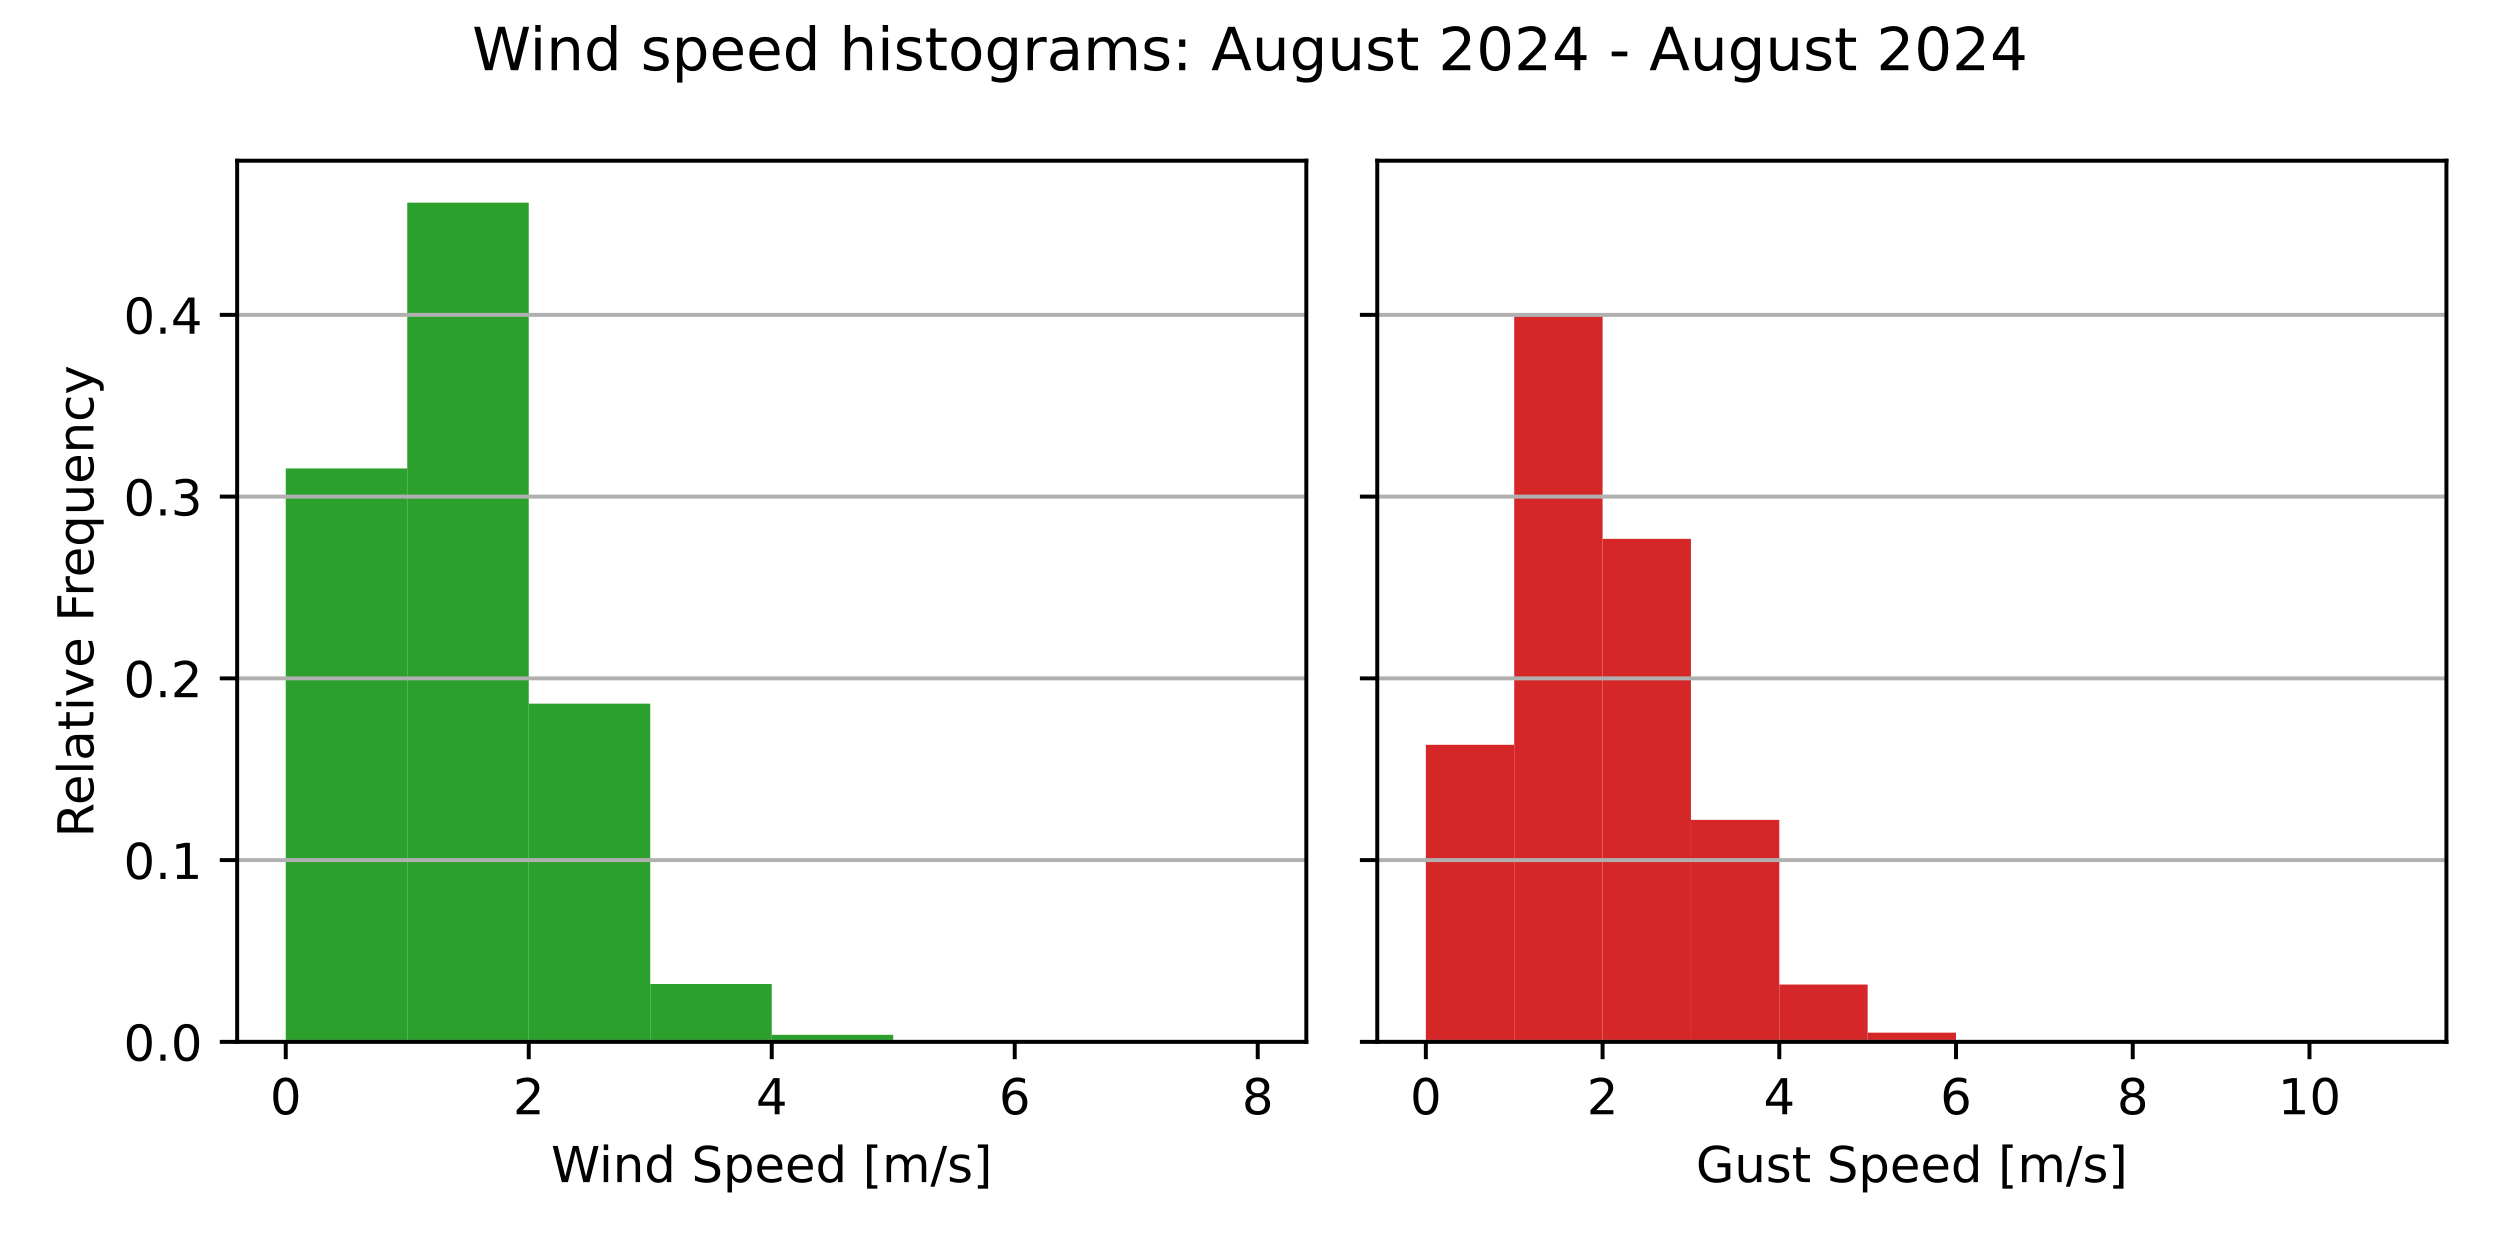
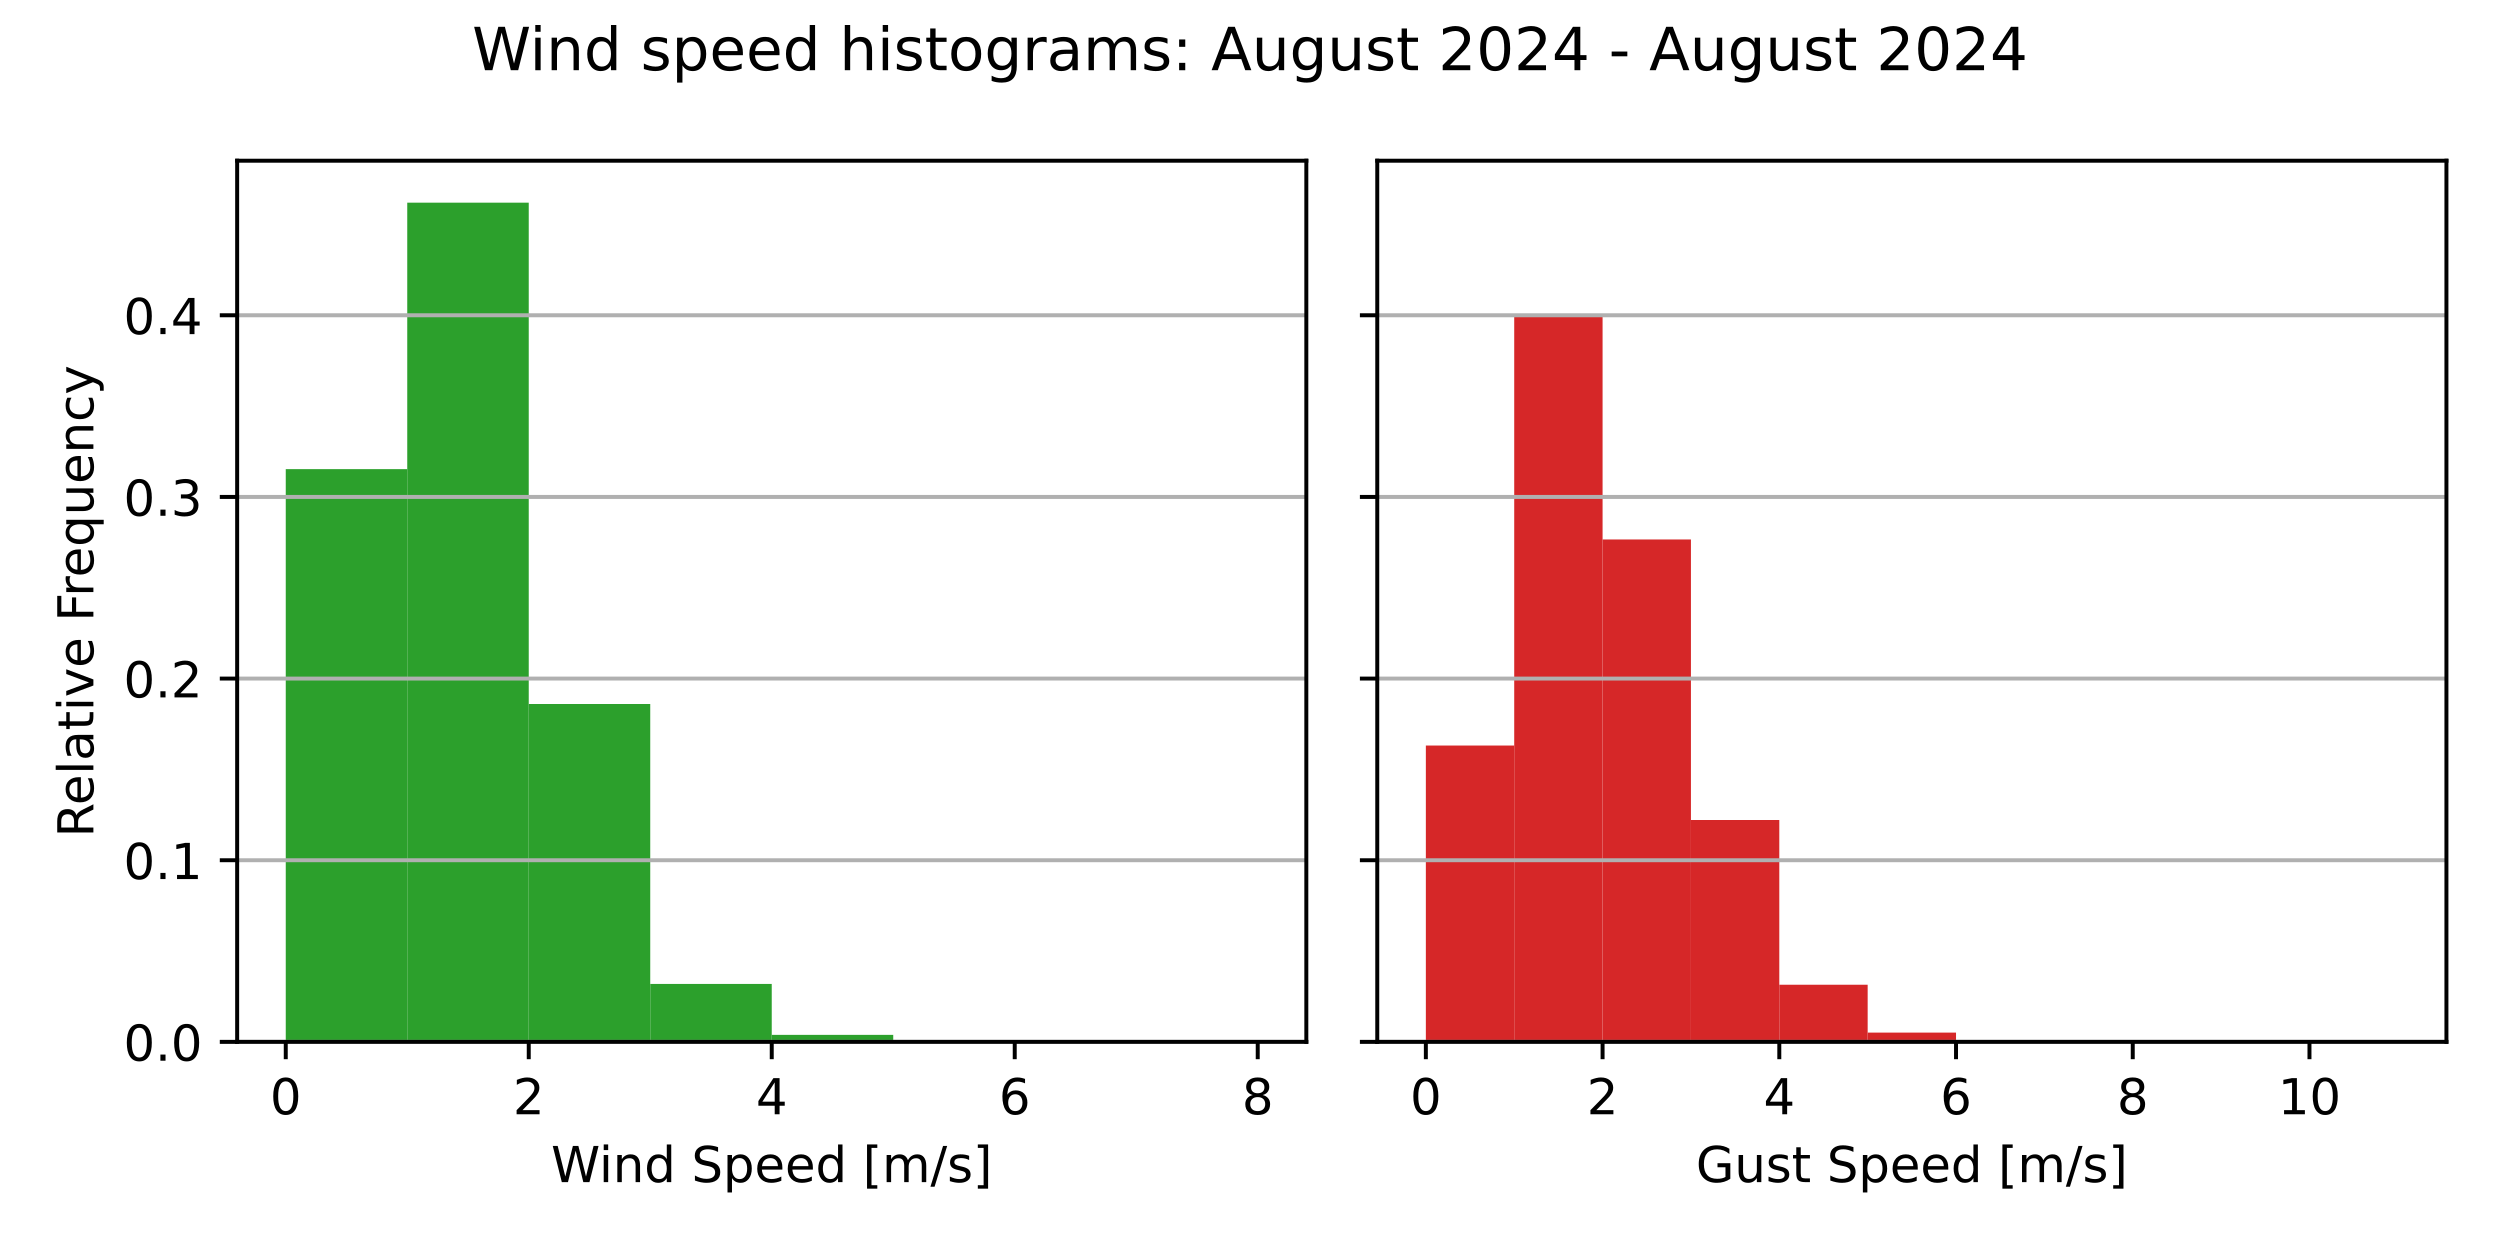
<svg xmlns="http://www.w3.org/2000/svg" xmlns:xlink="http://www.w3.org/1999/xlink" width="504pt" height="252pt" viewBox="0 0 504 252" version="1.1">
  <defs>
    <style type="text/css">*{stroke-linejoin: round; stroke-linecap: butt}</style>
  </defs>
  <g id="figure_1">
    <g id="patch_1">
      <path d="M 0 252  L 504 252  L 504 0  L 0 0  z " style="fill: #ffffff" />
    </g>
    <g id="axes_1">
      <g id="patch_2">
        <path d="M 47.81 210.04  L 263.355 210.04  L 263.355 32.4  L 47.81 32.4  z " style="fill: #ffffff" />
      </g>
      <g id="patch_3">
-         <path d="M 57.608 210.04  L 82.101 210.04  L 82.101 94.442  L 57.608 94.442  z " clip-path="url(#pb3841028e7)" style="fill: #2ca02c" />
+         <path d="M 57.608 210.04  L 82.101 210.04  L 82.101 94.58  L 57.608 94.58  z " clip-path="url(#p3f5bc06289)" style="fill: #2ca02c" />
      </g>
      <g id="patch_4">
-         <path d="M 82.101 210.04  L 106.595 210.04  L 106.595 40.859  L 82.101 40.859  z " clip-path="url(#pb3841028e7)" style="fill: #2ca02c" />
+         <path d="M 82.101 210.04  L 106.595 210.04  L 106.595 40.859  L 82.101 40.859  z " clip-path="url(#p3f5bc06289)" style="fill: #2ca02c" />
      </g>
      <g id="patch_5">
-         <path d="M 106.595 210.04  L 131.089 210.04  L 131.089 141.855  L 106.595 141.855  z " clip-path="url(#pb3841028e7)" style="fill: #2ca02c" />
+         <path d="M 106.595 210.04  L 131.089 210.04  L 131.089 141.924  L 106.595 141.924  z " clip-path="url(#p3f5bc06289)" style="fill: #2ca02c" />
      </g>
      <g id="patch_6">
-         <path d="M 131.089 210.04  L 155.583 210.04  L 155.583 198.374  L 131.089 198.374  z " clip-path="url(#pb3841028e7)" style="fill: #2ca02c" />
+         <path d="M 131.089 210.04  L 155.583 210.04  L 155.583 198.367  L 131.089 198.367  z " clip-path="url(#p3f5bc06289)" style="fill: #2ca02c" />
      </g>
      <g id="patch_7">
-         <path d="M 155.583 210.04  L 180.076 210.04  L 180.076 208.619  L 155.583 208.619  z " clip-path="url(#pb3841028e7)" style="fill: #2ca02c" />
+         <path d="M 155.583 210.04  L 180.076 210.04  L 180.076 208.623  L 155.583 208.623  z " clip-path="url(#p3f5bc06289)" style="fill: #2ca02c" />
      </g>
      <g id="patch_8">
-         <path d="M 180.076 210.04  L 204.57 210.04  L 204.57 209.797  L 180.076 209.797  z " clip-path="url(#pb3841028e7)" style="fill: #2ca02c" />
+         <path d="M 180.076 210.04  L 204.57 210.04  L 204.57 209.798  L 180.076 209.798  z " clip-path="url(#p3f5bc06289)" style="fill: #2ca02c" />
      </g>
      <g id="patch_9">
-         <path d="M 204.57 210.04  L 229.064 210.04  L 229.064 209.947  L 204.57 209.947  z " clip-path="url(#pb3841028e7)" style="fill: #2ca02c" />
+         <path d="M 204.57 210.04  L 229.064 210.04  L 229.064 209.947  L 204.57 209.947  z " clip-path="url(#p3f5bc06289)" style="fill: #2ca02c" />
      </g>
      <g id="patch_10">
-         <path d="M 229.064 210.04  L 253.558 210.04  L 253.558 210.021  L 229.064 210.021  z " clip-path="url(#pb3841028e7)" style="fill: #2ca02c" />
+         <path d="M 229.064 210.04  L 253.558 210.04  L 253.558 210.021  L 229.064 210.021  z " clip-path="url(#p3f5bc06289)" style="fill: #2ca02c" />
      </g>
      <g id="matplotlib.axis_1">
        <g id="xtick_1">
          <g id="line2d_1">
            <defs>
-               <path id="m4e579313c5" d="M 0 0  L 0 3.5  " style="stroke: #000000; stroke-width: 0.8" />
+               <path id="mb4d2dd0770" d="M 0 0  L 0 3.5  " style="stroke: #000000; stroke-width: 0.8" />
            </defs>
            <g>
-               <use xlink:href="#m4e579313c5" x="57.608" y="210.04" style="stroke: #000000; stroke-width: 0.8" />
+               <use xlink:href="#mb4d2dd0770" x="57.608" y="210.04" style="stroke: #000000; stroke-width: 0.8" />
            </g>
          </g>
          <g id="text_1">
            <g transform="translate(54.42625 224.6384) scale(0.1 -0.1)">
              <defs>
                <path id="DejaVuSans-30" d="M 2034 4250  Q 1547 4250 1301 3770  Q 1056 3291 1056 2328  Q 1056 1369 1301 889  Q 1547 409 2034 409  Q 2525 409 2770 889  Q 3016 1369 3016 2328  Q 3016 3291 2770 3770  Q 2525 4250 2034 4250  z M 2034 4750  Q 2819 4750 3233 4129  Q 3647 3509 3647 2328  Q 3647 1150 3233 529  Q 2819 -91 2034 -91  Q 1250 -91 836 529  Q 422 1150 422 2328  Q 422 3509 836 4129  Q 1250 4750 2034 4750  z " transform="scale(0.015625)" />
              </defs>
              <use xlink:href="#DejaVuSans-30" />
            </g>
          </g>
        </g>
        <g id="xtick_2">
          <g id="line2d_2">
            <g>
-               <use xlink:href="#m4e579313c5" x="106.595" y="210.04" style="stroke: #000000; stroke-width: 0.8" />
+               <use xlink:href="#mb4d2dd0770" x="106.595" y="210.04" style="stroke: #000000; stroke-width: 0.8" />
            </g>
          </g>
          <g id="text_2">
            <g transform="translate(103.4137 224.6384) scale(0.1 -0.1)">
              <defs>
                <path id="DejaVuSans-32" d="M 1228 531  L 3431 531  L 3431 0  L 469 0  L 469 531  Q 828 903 1448 1529  Q 2069 2156 2228 2338  Q 2531 2678 2651 2914  Q 2772 3150 2772 3378  Q 2772 3750 2511 3984  Q 2250 4219 1831 4219  Q 1534 4219 1204 4116  Q 875 4013 500 3803  L 500 4441  Q 881 4594 1212 4672  Q 1544 4750 1819 4750  Q 2544 4750 2975 4387  Q 3406 4025 3406 3419  Q 3406 3131 3298 2873  Q 3191 2616 2906 2266  Q 2828 2175 2409 1742  Q 1991 1309 1228 531  z " transform="scale(0.015625)" />
              </defs>
              <use xlink:href="#DejaVuSans-32" />
            </g>
          </g>
        </g>
        <g id="xtick_3">
          <g id="line2d_3">
            <g>
-               <use xlink:href="#m4e579313c5" x="155.583" y="210.04" style="stroke: #000000; stroke-width: 0.8" />
+               <use xlink:href="#mb4d2dd0770" x="155.583" y="210.04" style="stroke: #000000; stroke-width: 0.8" />
            </g>
          </g>
          <g id="text_3">
            <g transform="translate(152.4013 224.6384) scale(0.1 -0.1)">
              <defs>
                <path id="DejaVuSans-34" d="M 2419 4116  L 825 1625  L 2419 1625  L 2419 4116  z M 2253 4666  L 3047 4666  L 3047 1625  L 3713 1625  L 3713 1100  L 3047 1100  L 3047 0  L 2419 0  L 2419 1100  L 313 1100  L 313 1709  L 2253 4666  z " transform="scale(0.015625)" />
              </defs>
              <use xlink:href="#DejaVuSans-34" />
            </g>
          </g>
        </g>
        <g id="xtick_4">
          <g id="line2d_4">
            <g>
-               <use xlink:href="#m4e579313c5" x="204.57" y="210.04" style="stroke: #000000; stroke-width: 0.8" />
+               <use xlink:href="#mb4d2dd0770" x="204.57" y="210.04" style="stroke: #000000; stroke-width: 0.8" />
            </g>
          </g>
          <g id="text_4">
            <g transform="translate(201.3887 224.6384) scale(0.1 -0.1)">
              <defs>
                <path id="DejaVuSans-36" d="M 2113 2584  Q 1688 2584 1439 2293  Q 1191 2003 1191 1497  Q 1191 994 1439 701  Q 1688 409 2113 409  Q 2538 409 2786 701  Q 3034 994 3034 1497  Q 3034 2003 2786 2293  Q 2538 2584 2113 2584  z M 3366 4563  L 3366 3988  Q 3128 4100 2886 4159  Q 2644 4219 2406 4219  Q 1781 4219 1451 3797  Q 1122 3375 1075 2522  Q 1259 2794 1537 2939  Q 1816 3084 2150 3084  Q 2853 3084 3261 2657  Q 3669 2231 3669 1497  Q 3669 778 3244 343  Q 2819 -91 2113 -91  Q 1303 -91 875 529  Q 447 1150 447 2328  Q 447 3434 972 4092  Q 1497 4750 2381 4750  Q 2619 4750 2861 4703  Q 3103 4656 3366 4563  z " transform="scale(0.015625)" />
              </defs>
              <use xlink:href="#DejaVuSans-36" />
            </g>
          </g>
        </g>
        <g id="xtick_5">
          <g id="line2d_5">
            <g>
-               <use xlink:href="#m4e579313c5" x="253.558" y="210.04" style="stroke: #000000; stroke-width: 0.8" />
+               <use xlink:href="#mb4d2dd0770" x="253.558" y="210.04" style="stroke: #000000; stroke-width: 0.8" />
            </g>
          </g>
          <g id="text_5">
            <g transform="translate(250.3762 224.6384) scale(0.1 -0.1)">
              <defs>
                <path id="DejaVuSans-38" d="M 2034 2216  Q 1584 2216 1326 1975  Q 1069 1734 1069 1313  Q 1069 891 1326 650  Q 1584 409 2034 409  Q 2484 409 2743 651  Q 3003 894 3003 1313  Q 3003 1734 2745 1975  Q 2488 2216 2034 2216  z M 1403 2484  Q 997 2584 770 2862  Q 544 3141 544 3541  Q 544 4100 942 4425  Q 1341 4750 2034 4750  Q 2731 4750 3128 4425  Q 3525 4100 3525 3541  Q 3525 3141 3298 2862  Q 3072 2584 2669 2484  Q 3125 2378 3379 2068  Q 3634 1759 3634 1313  Q 3634 634 3220 271  Q 2806 -91 2034 -91  Q 1263 -91 848 271  Q 434 634 434 1313  Q 434 1759 690 2068  Q 947 2378 1403 2484  z M 1172 3481  Q 1172 3119 1398 2916  Q 1625 2713 2034 2713  Q 2441 2713 2670 2916  Q 2900 3119 2900 3481  Q 2900 3844 2670 4047  Q 2441 4250 2034 4250  Q 1625 4250 1398 4047  Q 1172 3844 1172 3481  z " transform="scale(0.015625)" />
              </defs>
              <use xlink:href="#DejaVuSans-38" />
            </g>
          </g>
        </g>
        <g id="text_6">
          <g transform="translate(111.1044 238.3166) scale(0.1 -0.1)">
            <defs>
              <path id="DejaVuSans-57" d="M 213 4666  L 850 4666  L 1831 722  L 2809 4666  L 3519 4666  L 4500 722  L 5478 4666  L 6119 4666  L 4947 0  L 4153 0  L 3169 4050  L 2175 0  L 1381 0  L 213 4666  z " transform="scale(0.015625)" />
              <path id="DejaVuSans-69" d="M 603 3500  L 1178 3500  L 1178 0  L 603 0  L 603 3500  z M 603 4863  L 1178 4863  L 1178 4134  L 603 4134  L 603 4863  z " transform="scale(0.015625)" />
              <path id="DejaVuSans-6e" d="M 3513 2113  L 3513 0  L 2938 0  L 2938 2094  Q 2938 2591 2744 2837  Q 2550 3084 2163 3084  Q 1697 3084 1428 2787  Q 1159 2491 1159 1978  L 1159 0  L 581 0  L 581 3500  L 1159 3500  L 1159 2956  Q 1366 3272 1645 3428  Q 1925 3584 2291 3584  Q 2894 3584 3203 3211  Q 3513 2838 3513 2113  z " transform="scale(0.015625)" />
              <path id="DejaVuSans-64" d="M 2906 2969  L 2906 4863  L 3481 4863  L 3481 0  L 2906 0  L 2906 525  Q 2725 213 2448 61  Q 2172 -91 1784 -91  Q 1150 -91 751 415  Q 353 922 353 1747  Q 353 2572 751 3078  Q 1150 3584 1784 3584  Q 2172 3584 2448 3432  Q 2725 3281 2906 2969  z M 947 1747  Q 947 1113 1208 752  Q 1469 391 1925 391  Q 2381 391 2643 752  Q 2906 1113 2906 1747  Q 2906 2381 2643 2742  Q 2381 3103 1925 3103  Q 1469 3103 1208 2742  Q 947 2381 947 1747  z " transform="scale(0.015625)" />
              <path id="DejaVuSans-20" transform="scale(0.015625)" />
              <path id="DejaVuSans-53" d="M 3425 4513  L 3425 3897  Q 3066 4069 2747 4153  Q 2428 4238 2131 4238  Q 1616 4238 1336 4038  Q 1056 3838 1056 3469  Q 1056 3159 1242 3001  Q 1428 2844 1947 2747  L 2328 2669  Q 3034 2534 3370 2195  Q 3706 1856 3706 1288  Q 3706 609 3251 259  Q 2797 -91 1919 -91  Q 1588 -91 1214 -16  Q 841 59 441 206  L 441 856  Q 825 641 1194 531  Q 1563 422 1919 422  Q 2459 422 2753 634  Q 3047 847 3047 1241  Q 3047 1584 2836 1778  Q 2625 1972 2144 2069  L 1759 2144  Q 1053 2284 737 2584  Q 422 2884 422 3419  Q 422 4038 858 4394  Q 1294 4750 2059 4750  Q 2388 4750 2728 4690  Q 3069 4631 3425 4513  z " transform="scale(0.015625)" />
              <path id="DejaVuSans-70" d="M 1159 525  L 1159 -1331  L 581 -1331  L 581 3500  L 1159 3500  L 1159 2969  Q 1341 3281 1617 3432  Q 1894 3584 2278 3584  Q 2916 3584 3314 3078  Q 3713 2572 3713 1747  Q 3713 922 3314 415  Q 2916 -91 2278 -91  Q 1894 -91 1617 61  Q 1341 213 1159 525  z M 3116 1747  Q 3116 2381 2855 2742  Q 2594 3103 2138 3103  Q 1681 3103 1420 2742  Q 1159 2381 1159 1747  Q 1159 1113 1420 752  Q 1681 391 2138 391  Q 2594 391 2855 752  Q 3116 1113 3116 1747  z " transform="scale(0.015625)" />
              <path id="DejaVuSans-65" d="M 3597 1894  L 3597 1613  L 953 1613  Q 991 1019 1311 708  Q 1631 397 2203 397  Q 2534 397 2845 478  Q 3156 559 3463 722  L 3463 178  Q 3153 47 2828 -22  Q 2503 -91 2169 -91  Q 1331 -91 842 396  Q 353 884 353 1716  Q 353 2575 817 3079  Q 1281 3584 2069 3584  Q 2775 3584 3186 3129  Q 3597 2675 3597 1894  z M 3022 2063  Q 3016 2534 2758 2815  Q 2500 3097 2075 3097  Q 1594 3097 1305 2825  Q 1016 2553 972 2059  L 3022 2063  z " transform="scale(0.015625)" />
              <path id="DejaVuSans-5b" d="M 550 4863  L 1875 4863  L 1875 4416  L 1125 4416  L 1125 -397  L 1875 -397  L 1875 -844  L 550 -844  L 550 4863  z " transform="scale(0.015625)" />
              <path id="DejaVuSans-6d" d="M 3328 2828  Q 3544 3216 3844 3400  Q 4144 3584 4550 3584  Q 5097 3584 5394 3201  Q 5691 2819 5691 2113  L 5691 0  L 5113 0  L 5113 2094  Q 5113 2597 4934 2840  Q 4756 3084 4391 3084  Q 3944 3084 3684 2787  Q 3425 2491 3425 1978  L 3425 0  L 2847 0  L 2847 2094  Q 2847 2600 2669 2842  Q 2491 3084 2119 3084  Q 1678 3084 1418 2786  Q 1159 2488 1159 1978  L 1159 0  L 581 0  L 581 3500  L 1159 3500  L 1159 2956  Q 1356 3278 1631 3431  Q 1906 3584 2284 3584  Q 2666 3584 2933 3390  Q 3200 3197 3328 2828  z " transform="scale(0.015625)" />
              <path id="DejaVuSans-2f" d="M 1625 4666  L 2156 4666  L 531 -594  L 0 -594  L 1625 4666  z " transform="scale(0.015625)" />
              <path id="DejaVuSans-73" d="M 2834 3397  L 2834 2853  Q 2591 2978 2328 3040  Q 2066 3103 1784 3103  Q 1356 3103 1142 2972  Q 928 2841 928 2578  Q 928 2378 1081 2264  Q 1234 2150 1697 2047  L 1894 2003  Q 2506 1872 2764 1633  Q 3022 1394 3022 966  Q 3022 478 2636 193  Q 2250 -91 1575 -91  Q 1294 -91 989 -36  Q 684 19 347 128  L 347 722  Q 666 556 975 473  Q 1284 391 1588 391  Q 1994 391 2212 530  Q 2431 669 2431 922  Q 2431 1156 2273 1281  Q 2116 1406 1581 1522  L 1381 1569  Q 847 1681 609 1914  Q 372 2147 372 2553  Q 372 3047 722 3315  Q 1072 3584 1716 3584  Q 2034 3584 2315 3537  Q 2597 3491 2834 3397  z " transform="scale(0.015625)" />
              <path id="DejaVuSans-5d" d="M 1947 4863  L 1947 -844  L 622 -844  L 622 -397  L 1369 -397  L 1369 4416  L 622 4416  L 622 4863  L 1947 4863  z " transform="scale(0.015625)" />
            </defs>
            <use xlink:href="#DejaVuSans-57" />
            <use xlink:href="#DejaVuSans-69" x="96.627" />
            <use xlink:href="#DejaVuSans-6e" x="124.41" />
            <use xlink:href="#DejaVuSans-64" x="187.789" />
            <use xlink:href="#DejaVuSans-20" x="251.266" />
            <use xlink:href="#DejaVuSans-53" x="283.053" />
            <use xlink:href="#DejaVuSans-70" x="346.529" />
            <use xlink:href="#DejaVuSans-65" x="410.006" />
            <use xlink:href="#DejaVuSans-65" x="471.529" />
            <use xlink:href="#DejaVuSans-64" x="533.053" />
            <use xlink:href="#DejaVuSans-20" x="596.529" />
            <use xlink:href="#DejaVuSans-5b" x="628.316" />
            <use xlink:href="#DejaVuSans-6d" x="667.33" />
            <use xlink:href="#DejaVuSans-2f" x="764.742" />
            <use xlink:href="#DejaVuSans-73" x="798.434" />
            <use xlink:href="#DejaVuSans-5d" x="850.533" />
          </g>
        </g>
      </g>
      <g id="matplotlib.axis_2">
        <g id="ytick_1">
          <g id="line2d_6">
-             <path d="M 47.81 210.04  L 263.355 210.04  " clip-path="url(#pb3841028e7)" style="fill: none; stroke: #b0b0b0; stroke-width: 0.8; stroke-linecap: square" />
+             <path d="M 47.81 210.04  L 263.355 210.04  " clip-path="url(#p3f5bc06289)" style="fill: none; stroke: #b0b0b0; stroke-width: 0.8; stroke-linecap: square" />
          </g>
          <g id="line2d_7">
            <defs>
-               <path id="m72432d5fdb" d="M 0 0  L -3.5 0  " style="stroke: #000000; stroke-width: 0.8" />
+               <path id="med3a50de41" d="M 0 0  L -3.5 0  " style="stroke: #000000; stroke-width: 0.8" />
            </defs>
            <g>
-               <use xlink:href="#m72432d5fdb" x="47.81" y="210.04" style="stroke: #000000; stroke-width: 0.8" />
+               <use xlink:href="#med3a50de41" x="47.81" y="210.04" style="stroke: #000000; stroke-width: 0.8" />
            </g>
          </g>
          <g id="text_7">
            <g transform="translate(24.90687 213.8392) scale(0.1 -0.1)">
              <defs>
                <path id="DejaVuSans-2e" d="M 684 794  L 1344 794  L 1344 0  L 684 0  L 684 794  z " transform="scale(0.015625)" />
              </defs>
              <use xlink:href="#DejaVuSans-30" />
              <use xlink:href="#DejaVuSans-2e" x="63.623" />
              <use xlink:href="#DejaVuSans-30" x="95.41" />
            </g>
          </g>
        </g>
        <g id="ytick_2">
          <g id="line2d_8">
-             <path d="M 47.81 173.399  L 263.355 173.399  " clip-path="url(#pb3841028e7)" style="fill: none; stroke: #b0b0b0; stroke-width: 0.8; stroke-linecap: square" />
+             <path d="M 47.81 173.42  L 263.355 173.42  " clip-path="url(#p3f5bc06289)" style="fill: none; stroke: #b0b0b0; stroke-width: 0.8; stroke-linecap: square" />
          </g>
          <g id="line2d_9">
            <g>
-               <use xlink:href="#m72432d5fdb" x="47.81" y="173.399" style="stroke: #000000; stroke-width: 0.8" />
+               <use xlink:href="#med3a50de41" x="47.81" y="173.42" style="stroke: #000000; stroke-width: 0.8" />
            </g>
          </g>
          <g id="text_8">
-             <g transform="translate(24.90687 177.1986) scale(0.1 -0.1)">
+             <g transform="translate(24.90687 177.2191) scale(0.1 -0.1)">
              <defs>
                <path id="DejaVuSans-31" d="M 794 531  L 1825 531  L 1825 4091  L 703 3866  L 703 4441  L 1819 4666  L 2450 4666  L 2450 531  L 3481 531  L 3481 0  L 794 0  L 794 531  z " transform="scale(0.015625)" />
              </defs>
              <use xlink:href="#DejaVuSans-30" />
              <use xlink:href="#DejaVuSans-2e" x="63.623" />
              <use xlink:href="#DejaVuSans-31" x="95.41" />
            </g>
          </g>
        </g>
        <g id="ytick_3">
          <g id="line2d_10">
-             <path d="M 47.81 136.759  L 263.355 136.759  " clip-path="url(#pb3841028e7)" style="fill: none; stroke: #b0b0b0; stroke-width: 0.8; stroke-linecap: square" />
+             <path d="M 47.81 136.8  L 263.355 136.8  " clip-path="url(#p3f5bc06289)" style="fill: none; stroke: #b0b0b0; stroke-width: 0.8; stroke-linecap: square" />
          </g>
          <g id="line2d_11">
            <g>
-               <use xlink:href="#m72432d5fdb" x="47.81" y="136.759" style="stroke: #000000; stroke-width: 0.8" />
+               <use xlink:href="#med3a50de41" x="47.81" y="136.8" style="stroke: #000000; stroke-width: 0.8" />
            </g>
          </g>
          <g id="text_9">
-             <g transform="translate(24.90687 140.558) scale(0.1 -0.1)">
+             <g transform="translate(24.90687 140.599) scale(0.1 -0.1)">
              <use xlink:href="#DejaVuSans-30" />
              <use xlink:href="#DejaVuSans-2e" x="63.623" />
              <use xlink:href="#DejaVuSans-32" x="95.41" />
            </g>
          </g>
        </g>
        <g id="ytick_4">
          <g id="line2d_12">
-             <path d="M 47.81 100.118  L 263.355 100.118  " clip-path="url(#pb3841028e7)" style="fill: none; stroke: #b0b0b0; stroke-width: 0.8; stroke-linecap: square" />
+             <path d="M 47.81 100.18  L 263.355 100.18  " clip-path="url(#p3f5bc06289)" style="fill: none; stroke: #b0b0b0; stroke-width: 0.8; stroke-linecap: square" />
          </g>
          <g id="line2d_13">
            <g>
-               <use xlink:href="#m72432d5fdb" x="47.81" y="100.118" style="stroke: #000000; stroke-width: 0.8" />
+               <use xlink:href="#med3a50de41" x="47.81" y="100.18" style="stroke: #000000; stroke-width: 0.8" />
            </g>
          </g>
          <g id="text_10">
-             <g transform="translate(24.90687 103.9174) scale(0.1 -0.1)">
+             <g transform="translate(24.90687 103.9788) scale(0.1 -0.1)">
              <defs>
                <path id="DejaVuSans-33" d="M 2597 2516  Q 3050 2419 3304 2112  Q 3559 1806 3559 1356  Q 3559 666 3084 287  Q 2609 -91 1734 -91  Q 1441 -91 1130 -33  Q 819 25 488 141  L 488 750  Q 750 597 1062 519  Q 1375 441 1716 441  Q 2309 441 2620 675  Q 2931 909 2931 1356  Q 2931 1769 2642 2001  Q 2353 2234 1838 2234  L 1294 2234  L 1294 2753  L 1863 2753  Q 2328 2753 2575 2939  Q 2822 3125 2822 3475  Q 2822 3834 2567 4026  Q 2313 4219 1838 4219  Q 1578 4219 1281 4162  Q 984 4106 628 3988  L 628 4550  Q 988 4650 1302 4700  Q 1616 4750 1894 4750  Q 2613 4750 3031 4423  Q 3450 4097 3450 3541  Q 3450 3153 3228 2886  Q 3006 2619 2597 2516  z " transform="scale(0.015625)" />
              </defs>
              <use xlink:href="#DejaVuSans-30" />
              <use xlink:href="#DejaVuSans-2e" x="63.623" />
              <use xlink:href="#DejaVuSans-33" x="95.41" />
            </g>
          </g>
        </g>
        <g id="ytick_5">
          <g id="line2d_14">
-             <path d="M 47.81 63.478  L 263.355 63.478  " clip-path="url(#pb3841028e7)" style="fill: none; stroke: #b0b0b0; stroke-width: 0.8; stroke-linecap: square" />
+             <path d="M 47.81 63.559  L 263.355 63.559  " clip-path="url(#p3f5bc06289)" style="fill: none; stroke: #b0b0b0; stroke-width: 0.8; stroke-linecap: square" />
          </g>
          <g id="line2d_15">
            <g>
-               <use xlink:href="#m72432d5fdb" x="47.81" y="63.478" style="stroke: #000000; stroke-width: 0.8" />
+               <use xlink:href="#med3a50de41" x="47.81" y="63.559" style="stroke: #000000; stroke-width: 0.8" />
            </g>
          </g>
          <g id="text_11">
-             <g transform="translate(24.90687 67.2768) scale(0.1 -0.1)">
+             <g transform="translate(24.90687 67.35868) scale(0.1 -0.1)">
              <use xlink:href="#DejaVuSans-30" />
              <use xlink:href="#DejaVuSans-2e" x="63.623" />
              <use xlink:href="#DejaVuSans-34" x="95.41" />
            </g>
          </g>
        </g>
        <g id="text_12">
          <g transform="translate(18.82719 168.8028) rotate(-90) scale(0.1 -0.1)">
            <defs>
              <path id="DejaVuSans-52" d="M 2841 2188  Q 3044 2119 3236 1894  Q 3428 1669 3622 1275  L 4263 0  L 3584 0  L 2988 1197  Q 2756 1666 2539 1819  Q 2322 1972 1947 1972  L 1259 1972  L 1259 0  L 628 0  L 628 4666  L 2053 4666  Q 2853 4666 3247 4331  Q 3641 3997 3641 3322  Q 3641 2881 3436 2590  Q 3231 2300 2841 2188  z M 1259 4147  L 1259 2491  L 2053 2491  Q 2509 2491 2742 2702  Q 2975 2913 2975 3322  Q 2975 3731 2742 3939  Q 2509 4147 2053 4147  L 1259 4147  z " transform="scale(0.015625)" />
              <path id="DejaVuSans-6c" d="M 603 4863  L 1178 4863  L 1178 0  L 603 0  L 603 4863  z " transform="scale(0.015625)" />
              <path id="DejaVuSans-61" d="M 2194 1759  Q 1497 1759 1228 1600  Q 959 1441 959 1056  Q 959 750 1161 570  Q 1363 391 1709 391  Q 2188 391 2477 730  Q 2766 1069 2766 1631  L 2766 1759  L 2194 1759  z M 3341 1997  L 3341 0  L 2766 0  L 2766 531  Q 2569 213 2275 61  Q 1981 -91 1556 -91  Q 1019 -91 701 211  Q 384 513 384 1019  Q 384 1609 779 1909  Q 1175 2209 1959 2209  L 2766 2209  L 2766 2266  Q 2766 2663 2505 2880  Q 2244 3097 1772 3097  Q 1472 3097 1187 3025  Q 903 2953 641 2809  L 641 3341  Q 956 3463 1253 3523  Q 1550 3584 1831 3584  Q 2591 3584 2966 3190  Q 3341 2797 3341 1997  z " transform="scale(0.015625)" />
              <path id="DejaVuSans-74" d="M 1172 4494  L 1172 3500  L 2356 3500  L 2356 3053  L 1172 3053  L 1172 1153  Q 1172 725 1289 603  Q 1406 481 1766 481  L 2356 481  L 2356 0  L 1766 0  Q 1100 0 847 248  Q 594 497 594 1153  L 594 3053  L 172 3053  L 172 3500  L 594 3500  L 594 4494  L 1172 4494  z " transform="scale(0.015625)" />
              <path id="DejaVuSans-76" d="M 191 3500  L 800 3500  L 1894 563  L 2988 3500  L 3597 3500  L 2284 0  L 1503 0  L 191 3500  z " transform="scale(0.015625)" />
              <path id="DejaVuSans-46" d="M 628 4666  L 3309 4666  L 3309 4134  L 1259 4134  L 1259 2759  L 3109 2759  L 3109 2228  L 1259 2228  L 1259 0  L 628 0  L 628 4666  z " transform="scale(0.015625)" />
              <path id="DejaVuSans-72" d="M 2631 2963  Q 2534 3019 2420 3045  Q 2306 3072 2169 3072  Q 1681 3072 1420 2755  Q 1159 2438 1159 1844  L 1159 0  L 581 0  L 581 3500  L 1159 3500  L 1159 2956  Q 1341 3275 1631 3429  Q 1922 3584 2338 3584  Q 2397 3584 2469 3576  Q 2541 3569 2628 3553  L 2631 2963  z " transform="scale(0.015625)" />
              <path id="DejaVuSans-71" d="M 947 1747  Q 947 1113 1208 752  Q 1469 391 1925 391  Q 2381 391 2643 752  Q 2906 1113 2906 1747  Q 2906 2381 2643 2742  Q 2381 3103 1925 3103  Q 1469 3103 1208 2742  Q 947 2381 947 1747  z M 2906 525  Q 2725 213 2448 61  Q 2172 -91 1784 -91  Q 1150 -91 751 415  Q 353 922 353 1747  Q 353 2572 751 3078  Q 1150 3584 1784 3584  Q 2172 3584 2448 3432  Q 2725 3281 2906 2969  L 2906 3500  L 3481 3500  L 3481 -1331  L 2906 -1331  L 2906 525  z " transform="scale(0.015625)" />
              <path id="DejaVuSans-75" d="M 544 1381  L 544 3500  L 1119 3500  L 1119 1403  Q 1119 906 1312 657  Q 1506 409 1894 409  Q 2359 409 2629 706  Q 2900 1003 2900 1516  L 2900 3500  L 3475 3500  L 3475 0  L 2900 0  L 2900 538  Q 2691 219 2414 64  Q 2138 -91 1772 -91  Q 1169 -91 856 284  Q 544 659 544 1381  z M 1991 3584  L 1991 3584  z " transform="scale(0.015625)" />
              <path id="DejaVuSans-63" d="M 3122 3366  L 3122 2828  Q 2878 2963 2633 3030  Q 2388 3097 2138 3097  Q 1578 3097 1268 2742  Q 959 2388 959 1747  Q 959 1106 1268 751  Q 1578 397 2138 397  Q 2388 397 2633 464  Q 2878 531 3122 666  L 3122 134  Q 2881 22 2623 -34  Q 2366 -91 2075 -91  Q 1284 -91 818 406  Q 353 903 353 1747  Q 353 2603 823 3093  Q 1294 3584 2113 3584  Q 2378 3584 2631 3529  Q 2884 3475 3122 3366  z " transform="scale(0.015625)" />
              <path id="DejaVuSans-79" d="M 2059 -325  Q 1816 -950 1584 -1140  Q 1353 -1331 966 -1331  L 506 -1331  L 506 -850  L 844 -850  Q 1081 -850 1212 -737  Q 1344 -625 1503 -206  L 1606 56  L 191 3500  L 800 3500  L 1894 763  L 2988 3500  L 3597 3500  L 2059 -325  z " transform="scale(0.015625)" />
            </defs>
            <use xlink:href="#DejaVuSans-52" />
            <use xlink:href="#DejaVuSans-65" x="64.982" />
            <use xlink:href="#DejaVuSans-6c" x="126.506" />
            <use xlink:href="#DejaVuSans-61" x="154.289" />
            <use xlink:href="#DejaVuSans-74" x="215.568" />
            <use xlink:href="#DejaVuSans-69" x="254.777" />
            <use xlink:href="#DejaVuSans-76" x="282.561" />
            <use xlink:href="#DejaVuSans-65" x="341.74" />
            <use xlink:href="#DejaVuSans-20" x="403.264" />
            <use xlink:href="#DejaVuSans-46" x="435.051" />
            <use xlink:href="#DejaVuSans-72" x="485.32" />
            <use xlink:href="#DejaVuSans-65" x="524.184" />
            <use xlink:href="#DejaVuSans-71" x="585.707" />
            <use xlink:href="#DejaVuSans-75" x="649.184" />
            <use xlink:href="#DejaVuSans-65" x="712.562" />
            <use xlink:href="#DejaVuSans-6e" x="774.086" />
            <use xlink:href="#DejaVuSans-63" x="837.465" />
            <use xlink:href="#DejaVuSans-79" x="892.445" />
          </g>
        </g>
      </g>
      <g id="patch_11">
        <path d="M 47.81 210.04  L 47.81 32.4  " style="fill: none; stroke: #000000; stroke-width: 0.8; stroke-linejoin: miter; stroke-linecap: square" />
      </g>
      <g id="patch_12">
        <path d="M 263.355 210.04  L 263.355 32.4  " style="fill: none; stroke: #000000; stroke-width: 0.8; stroke-linejoin: miter; stroke-linecap: square" />
      </g>
      <g id="patch_13">
        <path d="M 47.81 210.04  L 263.355 210.04  " style="fill: none; stroke: #000000; stroke-width: 0.8; stroke-linejoin: miter; stroke-linecap: square" />
      </g>
      <g id="patch_14">
        <path d="M 47.81 32.4  L 263.355 32.4  " style="fill: none; stroke: #000000; stroke-width: 0.8; stroke-linejoin: miter; stroke-linecap: square" />
      </g>
    </g>
    <g id="axes_2">
      <g id="patch_15">
        <path d="M 277.655 210.04  L 493.2 210.04  L 493.2 32.4  L 277.655 32.4  z " style="fill: #ffffff" />
      </g>
      <g id="patch_16">
-         <path d="M 287.452 210.04  L 305.266 210.04  L 305.266 150.156  L 287.452 150.156  z " clip-path="url(#pf4d32e68e9)" style="fill: #d62728" />
+         <path d="M 287.452 210.04  L 305.266 210.04  L 305.266 150.296  L 287.452 150.296  z " clip-path="url(#p14e6b0afab)" style="fill: #d62728" />
      </g>
      <g id="patch_17">
-         <path d="M 305.266 210.04  L 323.08 210.04  L 323.08 63.743  L 305.266 63.743  z " clip-path="url(#pf4d32e68e9)" style="fill: #d62728" />
+         <path d="M 305.266 210.04  L 323.08 210.04  L 323.08 63.645  L 305.266 63.645  z " clip-path="url(#p14e6b0afab)" style="fill: #d62728" />
      </g>
      <g id="patch_18">
-         <path d="M 323.08 210.04  L 340.893 210.04  L 340.893 108.632  L 323.08 108.632  z " clip-path="url(#pf4d32e68e9)" style="fill: #d62728" />
+         <path d="M 323.08 210.04  L 340.893 210.04  L 340.893 108.751  L 323.08 108.751  z " clip-path="url(#p14e6b0afab)" style="fill: #d62728" />
      </g>
      <g id="patch_19">
-         <path d="M 340.893 210.04  L 358.707 210.04  L 358.707 165.282  L 340.893 165.282  z " clip-path="url(#pf4d32e68e9)" style="fill: #d62728" />
+         <path d="M 340.893 210.04  L 358.707 210.04  L 358.707 165.307  L 340.893 165.307  z " clip-path="url(#p14e6b0afab)" style="fill: #d62728" />
      </g>
      <g id="patch_20">
-         <path d="M 358.707 210.04  L 376.521 210.04  L 376.521 198.486  L 358.707 198.486  z " clip-path="url(#pf4d32e68e9)" style="fill: #d62728" />
+         <path d="M 358.707 210.04  L 376.521 210.04  L 376.521 198.516  L 358.707 198.516  z " clip-path="url(#p14e6b0afab)" style="fill: #d62728" />
      </g>
      <g id="patch_21">
-         <path d="M 376.521 210.04  L 394.334 210.04  L 394.334 208.189  L 376.521 208.189  z " clip-path="url(#pf4d32e68e9)" style="fill: #d62728" />
+         <path d="M 376.521 210.04  L 394.334 210.04  L 394.334 208.175  L 376.521 208.175  z " clip-path="url(#p14e6b0afab)" style="fill: #d62728" />
      </g>
      <g id="patch_22">
-         <path d="M 394.334 210.04  L 412.148 210.04  L 412.148 209.722  L 394.334 209.722  z " clip-path="url(#pf4d32e68e9)" style="fill: #d62728" />
+         <path d="M 394.334 210.04  L 412.148 210.04  L 412.148 209.723  L 394.334 209.723  z " clip-path="url(#p14e6b0afab)" style="fill: #d62728" />
      </g>
      <g id="patch_23">
-         <path d="M 412.148 210.04  L 429.962 210.04  L 429.962 209.834  L 412.148 209.834  z " clip-path="url(#pf4d32e68e9)" style="fill: #d62728" />
+         <path d="M 412.148 210.04  L 429.962 210.04  L 429.962 209.835  L 412.148 209.835  z " clip-path="url(#p14e6b0afab)" style="fill: #d62728" />
      </g>
      <g id="patch_24">
-         <path d="M 429.962 210.04  L 447.775 210.04  L 447.775 209.928  L 429.962 209.928  z " clip-path="url(#pf4d32e68e9)" style="fill: #d62728" />
+         <path d="M 429.962 210.04  L 447.775 210.04  L 447.775 209.928  L 429.962 209.928  z " clip-path="url(#p14e6b0afab)" style="fill: #d62728" />
      </g>
      <g id="patch_25">
-         <path d="M 447.775 210.04  L 465.589 210.04  L 465.589 210.04  L 447.775 210.04  z " clip-path="url(#pf4d32e68e9)" style="fill: #d62728" />
+         <path d="M 447.775 210.04  L 465.589 210.04  L 465.589 210.04  L 447.775 210.04  z " clip-path="url(#p14e6b0afab)" style="fill: #d62728" />
      </g>
      <g id="patch_26">
-         <path d="M 465.589 210.04  L 483.402 210.04  L 483.402 210.021  L 465.589 210.021  z " clip-path="url(#pf4d32e68e9)" style="fill: #d62728" />
+         <path d="M 465.589 210.04  L 483.402 210.04  L 483.402 210.021  L 465.589 210.021  z " clip-path="url(#p14e6b0afab)" style="fill: #d62728" />
      </g>
      <g id="matplotlib.axis_3">
        <g id="xtick_6">
          <g id="line2d_16">
            <g>
-               <use xlink:href="#m4e579313c5" x="287.452" y="210.04" style="stroke: #000000; stroke-width: 0.8" />
+               <use xlink:href="#mb4d2dd0770" x="287.452" y="210.04" style="stroke: #000000; stroke-width: 0.8" />
            </g>
          </g>
          <g id="text_13">
            <g transform="translate(284.2713 224.6384) scale(0.1 -0.1)">
              <use xlink:href="#DejaVuSans-30" />
            </g>
          </g>
        </g>
        <g id="xtick_7">
          <g id="line2d_17">
            <g>
-               <use xlink:href="#m4e579313c5" x="323.08" y="210.04" style="stroke: #000000; stroke-width: 0.8" />
+               <use xlink:href="#mb4d2dd0770" x="323.08" y="210.04" style="stroke: #000000; stroke-width: 0.8" />
            </g>
          </g>
          <g id="text_14">
            <g transform="translate(319.8985 224.6384) scale(0.1 -0.1)">
              <use xlink:href="#DejaVuSans-32" />
            </g>
          </g>
        </g>
        <g id="xtick_8">
          <g id="line2d_18">
            <g>
-               <use xlink:href="#m4e579313c5" x="358.707" y="210.04" style="stroke: #000000; stroke-width: 0.8" />
+               <use xlink:href="#mb4d2dd0770" x="358.707" y="210.04" style="stroke: #000000; stroke-width: 0.8" />
            </g>
          </g>
          <g id="text_15">
            <g transform="translate(355.5258 224.6384) scale(0.1 -0.1)">
              <use xlink:href="#DejaVuSans-34" />
            </g>
          </g>
        </g>
        <g id="xtick_9">
          <g id="line2d_19">
            <g>
-               <use xlink:href="#m4e579313c5" x="394.334" y="210.04" style="stroke: #000000; stroke-width: 0.8" />
+               <use xlink:href="#mb4d2dd0770" x="394.334" y="210.04" style="stroke: #000000; stroke-width: 0.8" />
            </g>
          </g>
          <g id="text_16">
            <g transform="translate(391.1531 224.6384) scale(0.1 -0.1)">
              <use xlink:href="#DejaVuSans-36" />
            </g>
          </g>
        </g>
        <g id="xtick_10">
          <g id="line2d_20">
            <g>
-               <use xlink:href="#m4e579313c5" x="429.962" y="210.04" style="stroke: #000000; stroke-width: 0.8" />
+               <use xlink:href="#mb4d2dd0770" x="429.962" y="210.04" style="stroke: #000000; stroke-width: 0.8" />
            </g>
          </g>
          <g id="text_17">
            <g transform="translate(426.7803 224.6384) scale(0.1 -0.1)">
              <use xlink:href="#DejaVuSans-38" />
            </g>
          </g>
        </g>
        <g id="xtick_11">
          <g id="line2d_21">
            <g>
-               <use xlink:href="#m4e579313c5" x="465.589" y="210.04" style="stroke: #000000; stroke-width: 0.8" />
+               <use xlink:href="#mb4d2dd0770" x="465.589" y="210.04" style="stroke: #000000; stroke-width: 0.8" />
            </g>
          </g>
          <g id="text_18">
            <g transform="translate(459.2264 224.6384) scale(0.1 -0.1)">
              <use xlink:href="#DejaVuSans-31" />
              <use xlink:href="#DejaVuSans-30" x="63.623" />
            </g>
          </g>
        </g>
        <g id="text_19">
          <g transform="translate(341.9048 238.3166) scale(0.1 -0.1)">
            <defs>
              <path id="DejaVuSans-47" d="M 3809 666  L 3809 1919  L 2778 1919  L 2778 2438  L 4434 2438  L 4434 434  Q 4069 175 3628 42  Q 3188 -91 2688 -91  Q 1594 -91 976 548  Q 359 1188 359 2328  Q 359 3472 976 4111  Q 1594 4750 2688 4750  Q 3144 4750 3555 4637  Q 3966 4525 4313 4306  L 4313 3634  Q 3963 3931 3569 4081  Q 3175 4231 2741 4231  Q 1884 4231 1454 3753  Q 1025 3275 1025 2328  Q 1025 1384 1454 906  Q 1884 428 2741 428  Q 3075 428 3337 486  Q 3600 544 3809 666  z " transform="scale(0.015625)" />
            </defs>
            <use xlink:href="#DejaVuSans-47" />
            <use xlink:href="#DejaVuSans-75" x="77.49" />
            <use xlink:href="#DejaVuSans-73" x="140.869" />
            <use xlink:href="#DejaVuSans-74" x="192.969" />
            <use xlink:href="#DejaVuSans-20" x="232.178" />
            <use xlink:href="#DejaVuSans-53" x="263.965" />
            <use xlink:href="#DejaVuSans-70" x="327.441" />
            <use xlink:href="#DejaVuSans-65" x="390.918" />
            <use xlink:href="#DejaVuSans-65" x="452.441" />
            <use xlink:href="#DejaVuSans-64" x="513.965" />
            <use xlink:href="#DejaVuSans-20" x="577.441" />
            <use xlink:href="#DejaVuSans-5b" x="609.229" />
            <use xlink:href="#DejaVuSans-6d" x="648.242" />
            <use xlink:href="#DejaVuSans-2f" x="745.654" />
            <use xlink:href="#DejaVuSans-73" x="779.346" />
            <use xlink:href="#DejaVuSans-5d" x="831.445" />
          </g>
        </g>
      </g>
      <g id="matplotlib.axis_4">
        <g id="ytick_6">
          <g id="line2d_22">
-             <path d="M 277.655 210.04  L 493.2 210.04  " clip-path="url(#pf4d32e68e9)" style="fill: none; stroke: #b0b0b0; stroke-width: 0.8; stroke-linecap: square" />
+             <path d="M 277.655 210.04  L 493.2 210.04  " clip-path="url(#p14e6b0afab)" style="fill: none; stroke: #b0b0b0; stroke-width: 0.8; stroke-linecap: square" />
          </g>
          <g id="line2d_23">
            <g>
-               <use xlink:href="#m72432d5fdb" x="277.655" y="210.04" style="stroke: #000000; stroke-width: 0.8" />
+               <use xlink:href="#med3a50de41" x="277.655" y="210.04" style="stroke: #000000; stroke-width: 0.8" />
            </g>
          </g>
        </g>
        <g id="ytick_7">
          <g id="line2d_24">
-             <path d="M 277.655 173.399  L 493.2 173.399  " clip-path="url(#pf4d32e68e9)" style="fill: none; stroke: #b0b0b0; stroke-width: 0.8; stroke-linecap: square" />
+             <path d="M 277.655 173.42  L 493.2 173.42  " clip-path="url(#p14e6b0afab)" style="fill: none; stroke: #b0b0b0; stroke-width: 0.8; stroke-linecap: square" />
          </g>
          <g id="line2d_25">
            <g>
-               <use xlink:href="#m72432d5fdb" x="277.655" y="173.399" style="stroke: #000000; stroke-width: 0.8" />
+               <use xlink:href="#med3a50de41" x="277.655" y="173.42" style="stroke: #000000; stroke-width: 0.8" />
            </g>
          </g>
        </g>
        <g id="ytick_8">
          <g id="line2d_26">
-             <path d="M 277.655 136.759  L 493.2 136.759  " clip-path="url(#pf4d32e68e9)" style="fill: none; stroke: #b0b0b0; stroke-width: 0.8; stroke-linecap: square" />
+             <path d="M 277.655 136.8  L 493.2 136.8  " clip-path="url(#p14e6b0afab)" style="fill: none; stroke: #b0b0b0; stroke-width: 0.8; stroke-linecap: square" />
          </g>
          <g id="line2d_27">
            <g>
-               <use xlink:href="#m72432d5fdb" x="277.655" y="136.759" style="stroke: #000000; stroke-width: 0.8" />
+               <use xlink:href="#med3a50de41" x="277.655" y="136.8" style="stroke: #000000; stroke-width: 0.8" />
            </g>
          </g>
        </g>
        <g id="ytick_9">
          <g id="line2d_28">
-             <path d="M 277.655 100.118  L 493.2 100.118  " clip-path="url(#pf4d32e68e9)" style="fill: none; stroke: #b0b0b0; stroke-width: 0.8; stroke-linecap: square" />
+             <path d="M 277.655 100.18  L 493.2 100.18  " clip-path="url(#p14e6b0afab)" style="fill: none; stroke: #b0b0b0; stroke-width: 0.8; stroke-linecap: square" />
          </g>
          <g id="line2d_29">
            <g>
-               <use xlink:href="#m72432d5fdb" x="277.655" y="100.118" style="stroke: #000000; stroke-width: 0.8" />
+               <use xlink:href="#med3a50de41" x="277.655" y="100.18" style="stroke: #000000; stroke-width: 0.8" />
            </g>
          </g>
        </g>
        <g id="ytick_10">
          <g id="line2d_30">
-             <path d="M 277.655 63.478  L 493.2 63.478  " clip-path="url(#pf4d32e68e9)" style="fill: none; stroke: #b0b0b0; stroke-width: 0.8; stroke-linecap: square" />
+             <path d="M 277.655 63.559  L 493.2 63.559  " clip-path="url(#p14e6b0afab)" style="fill: none; stroke: #b0b0b0; stroke-width: 0.8; stroke-linecap: square" />
          </g>
          <g id="line2d_31">
            <g>
-               <use xlink:href="#m72432d5fdb" x="277.655" y="63.478" style="stroke: #000000; stroke-width: 0.8" />
+               <use xlink:href="#med3a50de41" x="277.655" y="63.559" style="stroke: #000000; stroke-width: 0.8" />
            </g>
          </g>
        </g>
      </g>
      <g id="patch_27">
        <path d="M 277.655 210.04  L 277.655 32.4  " style="fill: none; stroke: #000000; stroke-width: 0.8; stroke-linejoin: miter; stroke-linecap: square" />
      </g>
      <g id="patch_28">
        <path d="M 493.2 210.04  L 493.2 32.4  " style="fill: none; stroke: #000000; stroke-width: 0.8; stroke-linejoin: miter; stroke-linecap: square" />
      </g>
      <g id="patch_29">
        <path d="M 277.655 210.04  L 493.2 210.04  " style="fill: none; stroke: #000000; stroke-width: 0.8; stroke-linejoin: miter; stroke-linecap: square" />
      </g>
      <g id="patch_30">
        <path d="M 277.655 32.4  L 493.2 32.4  " style="fill: none; stroke: #000000; stroke-width: 0.8; stroke-linejoin: miter; stroke-linecap: square" />
      </g>
    </g>
    <g id="text_20">
      <g transform="translate(95.18906 14.15813) scale(0.12 -0.12)">
        <defs>
          <path id="DejaVuSans-68" d="M 3513 2113  L 3513 0  L 2938 0  L 2938 2094  Q 2938 2591 2744 2837  Q 2550 3084 2163 3084  Q 1697 3084 1428 2787  Q 1159 2491 1159 1978  L 1159 0  L 581 0  L 581 4863  L 1159 4863  L 1159 2956  Q 1366 3272 1645 3428  Q 1925 3584 2291 3584  Q 2894 3584 3203 3211  Q 3513 2838 3513 2113  z " transform="scale(0.015625)" />
          <path id="DejaVuSans-6f" d="M 1959 3097  Q 1497 3097 1228 2736  Q 959 2375 959 1747  Q 959 1119 1226 758  Q 1494 397 1959 397  Q 2419 397 2687 759  Q 2956 1122 2956 1747  Q 2956 2369 2687 2733  Q 2419 3097 1959 3097  z M 1959 3584  Q 2709 3584 3137 3096  Q 3566 2609 3566 1747  Q 3566 888 3137 398  Q 2709 -91 1959 -91  Q 1206 -91 779 398  Q 353 888 353 1747  Q 353 2609 779 3096  Q 1206 3584 1959 3584  z " transform="scale(0.015625)" />
          <path id="DejaVuSans-67" d="M 2906 1791  Q 2906 2416 2648 2759  Q 2391 3103 1925 3103  Q 1463 3103 1205 2759  Q 947 2416 947 1791  Q 947 1169 1205 825  Q 1463 481 1925 481  Q 2391 481 2648 825  Q 2906 1169 2906 1791  z M 3481 434  Q 3481 -459 3084 -895  Q 2688 -1331 1869 -1331  Q 1566 -1331 1297 -1286  Q 1028 -1241 775 -1147  L 775 -588  Q 1028 -725 1275 -790  Q 1522 -856 1778 -856  Q 2344 -856 2625 -561  Q 2906 -266 2906 331  L 2906 616  Q 2728 306 2450 153  Q 2172 0 1784 0  Q 1141 0 747 490  Q 353 981 353 1791  Q 353 2603 747 3093  Q 1141 3584 1784 3584  Q 2172 3584 2450 3431  Q 2728 3278 2906 2969  L 2906 3500  L 3481 3500  L 3481 434  z " transform="scale(0.015625)" />
          <path id="DejaVuSans-3a" d="M 750 794  L 1409 794  L 1409 0  L 750 0  L 750 794  z M 750 3309  L 1409 3309  L 1409 2516  L 750 2516  L 750 3309  z " transform="scale(0.015625)" />
          <path id="DejaVuSans-41" d="M 2188 4044  L 1331 1722  L 3047 1722  L 2188 4044  z M 1831 4666  L 2547 4666  L 4325 0  L 3669 0  L 3244 1197  L 1141 1197  L 716 0  L 50 0  L 1831 4666  z " transform="scale(0.015625)" />
          <path id="DejaVuSans-2d" d="M 313 2009  L 1997 2009  L 1997 1497  L 313 1497  L 313 2009  z " transform="scale(0.015625)" />
        </defs>
        <use xlink:href="#DejaVuSans-57" />
        <use xlink:href="#DejaVuSans-69" x="96.627" />
        <use xlink:href="#DejaVuSans-6e" x="124.41" />
        <use xlink:href="#DejaVuSans-64" x="187.789" />
        <use xlink:href="#DejaVuSans-20" x="251.266" />
        <use xlink:href="#DejaVuSans-73" x="283.053" />
        <use xlink:href="#DejaVuSans-70" x="335.152" />
        <use xlink:href="#DejaVuSans-65" x="398.629" />
        <use xlink:href="#DejaVuSans-65" x="460.152" />
        <use xlink:href="#DejaVuSans-64" x="521.676" />
        <use xlink:href="#DejaVuSans-20" x="585.152" />
        <use xlink:href="#DejaVuSans-68" x="616.939" />
        <use xlink:href="#DejaVuSans-69" x="680.318" />
        <use xlink:href="#DejaVuSans-73" x="708.102" />
        <use xlink:href="#DejaVuSans-74" x="760.201" />
        <use xlink:href="#DejaVuSans-6f" x="799.41" />
        <use xlink:href="#DejaVuSans-67" x="860.592" />
        <use xlink:href="#DejaVuSans-72" x="924.068" />
        <use xlink:href="#DejaVuSans-61" x="965.182" />
        <use xlink:href="#DejaVuSans-6d" x="1026.461" />
        <use xlink:href="#DejaVuSans-73" x="1123.873" />
        <use xlink:href="#DejaVuSans-3a" x="1175.973" />
        <use xlink:href="#DejaVuSans-20" x="1209.664" />
        <use xlink:href="#DejaVuSans-41" x="1241.451" />
        <use xlink:href="#DejaVuSans-75" x="1309.859" />
        <use xlink:href="#DejaVuSans-67" x="1373.238" />
        <use xlink:href="#DejaVuSans-75" x="1436.715" />
        <use xlink:href="#DejaVuSans-73" x="1500.094" />
        <use xlink:href="#DejaVuSans-74" x="1552.193" />
        <use xlink:href="#DejaVuSans-20" x="1591.402" />
        <use xlink:href="#DejaVuSans-32" x="1623.189" />
        <use xlink:href="#DejaVuSans-30" x="1686.812" />
        <use xlink:href="#DejaVuSans-32" x="1750.436" />
        <use xlink:href="#DejaVuSans-34" x="1814.059" />
        <use xlink:href="#DejaVuSans-20" x="1877.682" />
        <use xlink:href="#DejaVuSans-2d" x="1909.469" />
        <use xlink:href="#DejaVuSans-20" x="1945.553" />
        <use xlink:href="#DejaVuSans-41" x="1977.34" />
        <use xlink:href="#DejaVuSans-75" x="2045.748" />
        <use xlink:href="#DejaVuSans-67" x="2109.127" />
        <use xlink:href="#DejaVuSans-75" x="2172.604" />
        <use xlink:href="#DejaVuSans-73" x="2235.982" />
        <use xlink:href="#DejaVuSans-74" x="2288.082" />
        <use xlink:href="#DejaVuSans-20" x="2327.291" />
        <use xlink:href="#DejaVuSans-32" x="2359.078" />
        <use xlink:href="#DejaVuSans-30" x="2422.701" />
        <use xlink:href="#DejaVuSans-32" x="2486.324" />
        <use xlink:href="#DejaVuSans-34" x="2549.947" />
      </g>
    </g>
  </g>
  <defs>
-     <clipPath id="pb3841028e7">
+     <clipPath id="p3f5bc06289">
      <rect x="47.81" y="32.4" width="215.545" height="177.64" />
    </clipPath>
-     <clipPath id="pf4d32e68e9">
+     <clipPath id="p14e6b0afab">
      <rect x="277.655" y="32.4" width="215.545" height="177.64" />
    </clipPath>
  </defs>
</svg>
